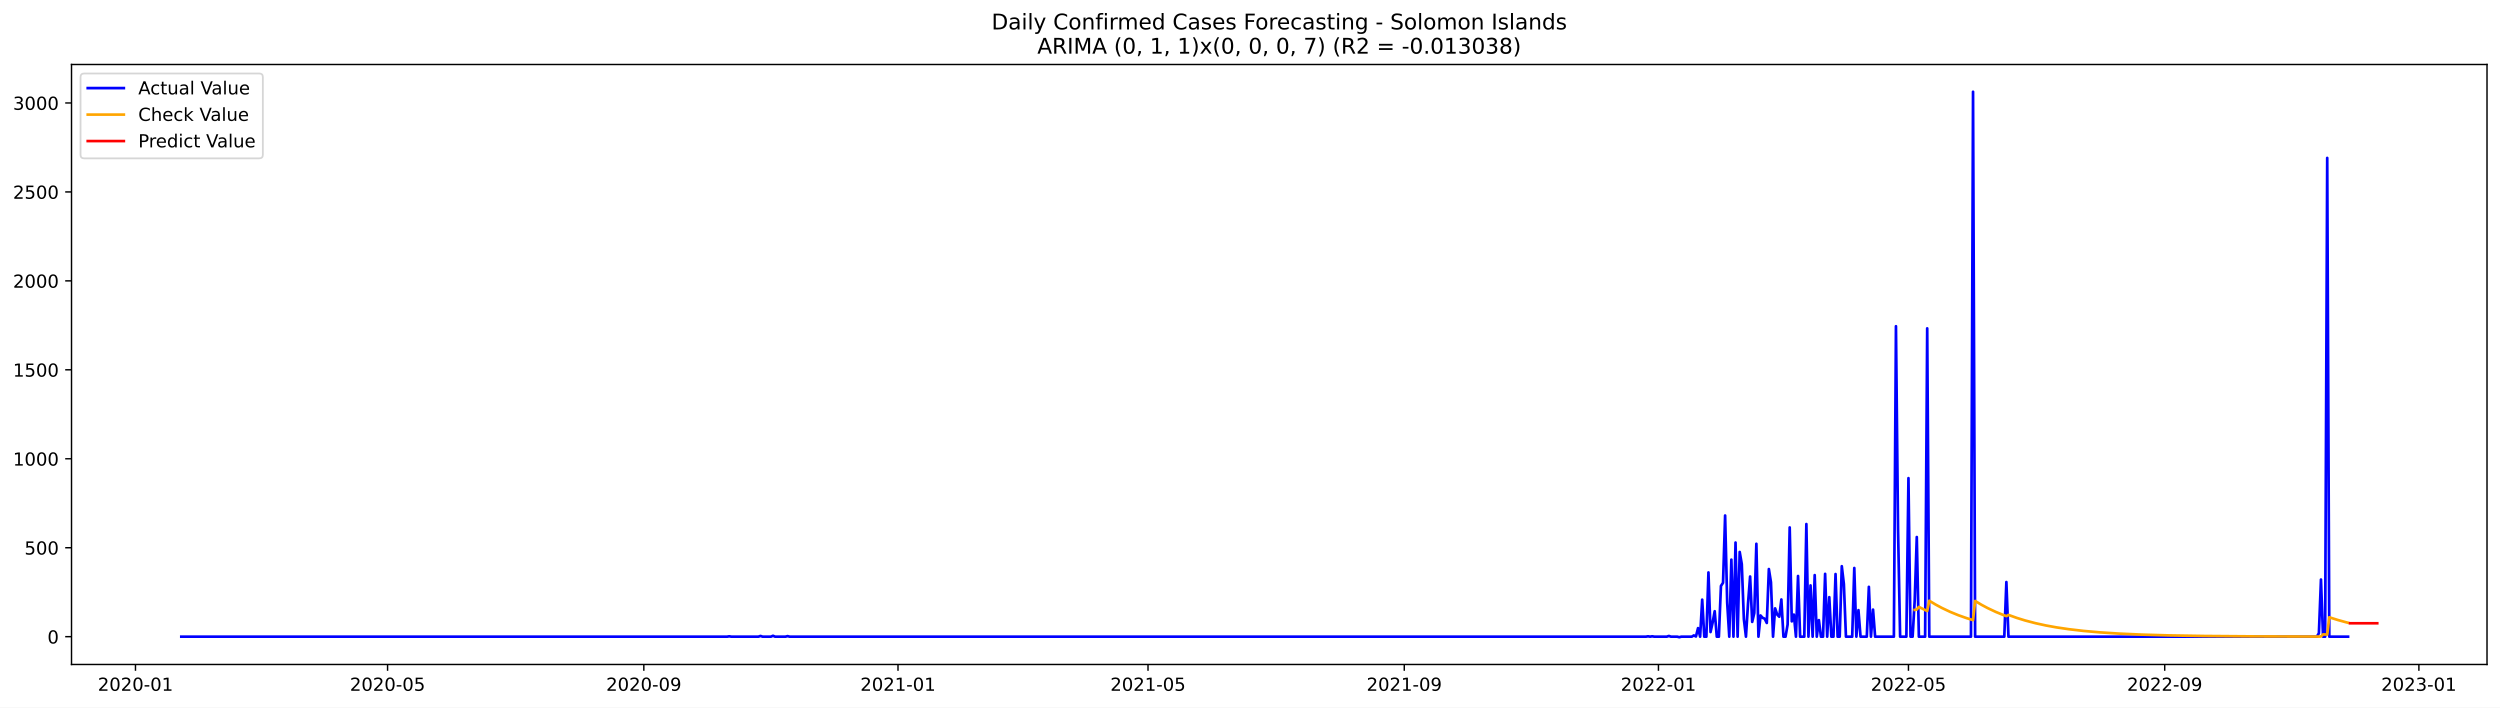
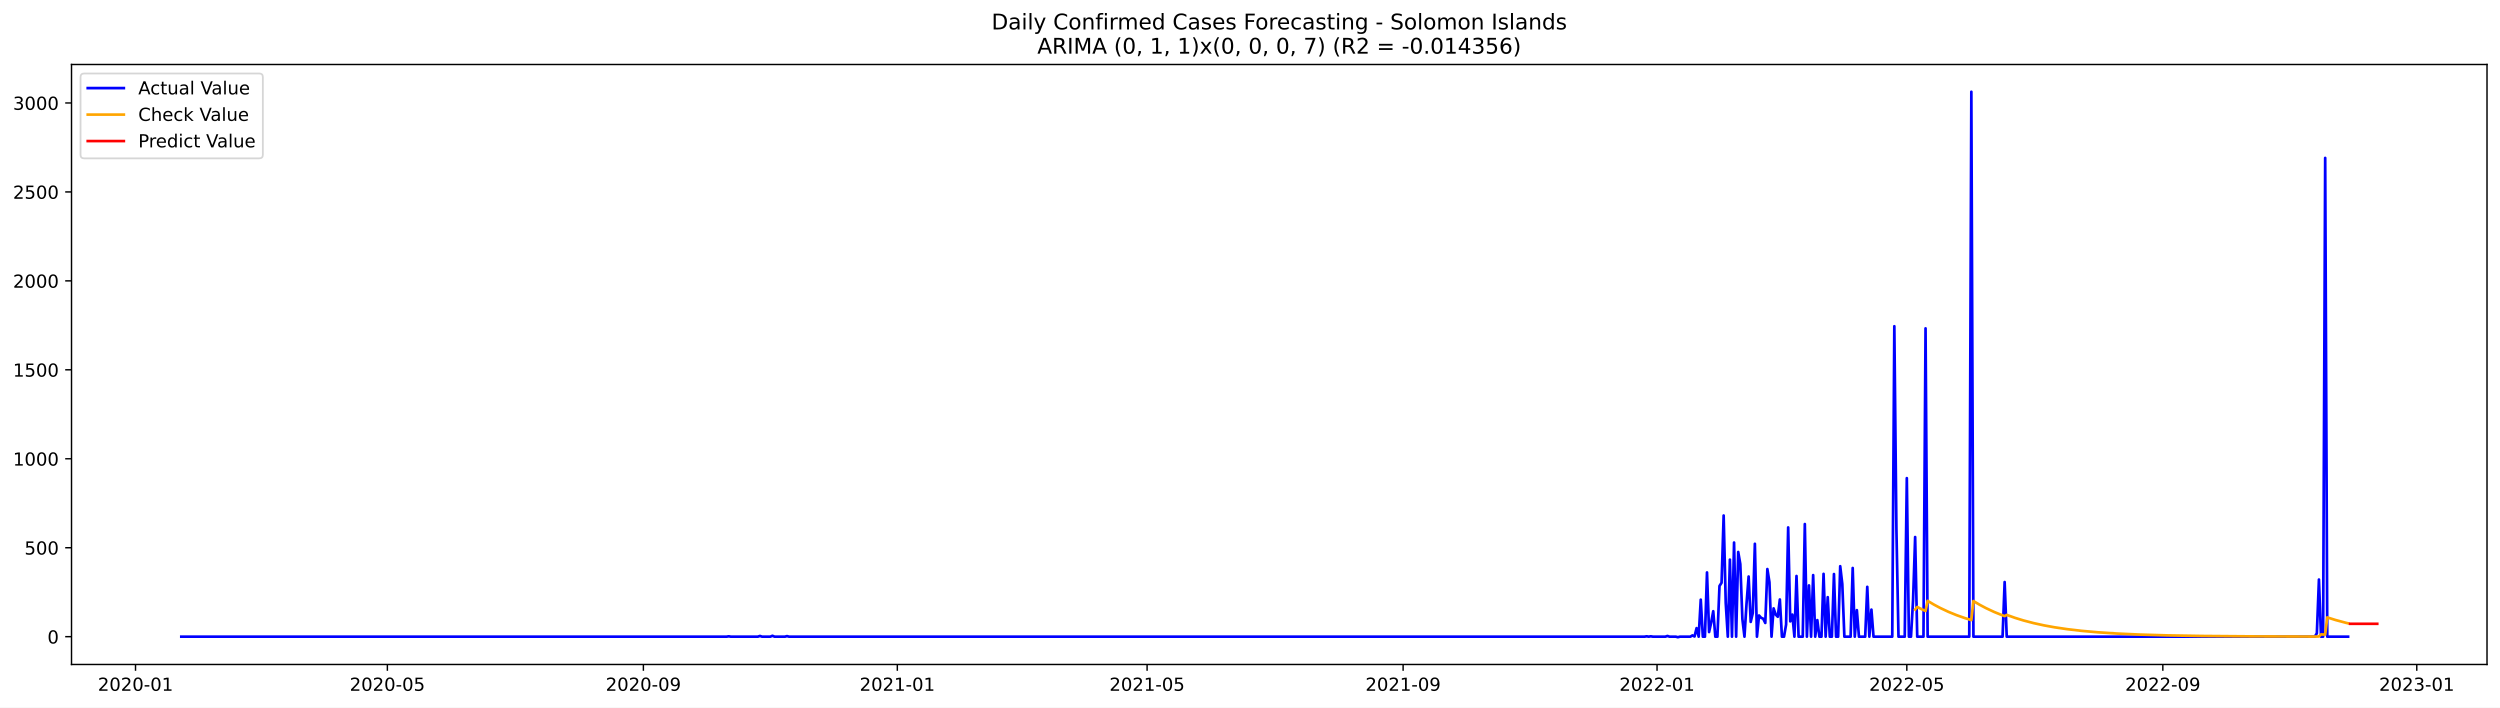
<svg xmlns="http://www.w3.org/2000/svg" xmlns:xlink="http://www.w3.org/1999/xlink" width="1386.05pt" height="392.274pt" viewBox="0 0 1386.05 392.274" version="1.1">
  <defs>
    <style type="text/css">*{stroke-linejoin: round; stroke-linecap: butt}</style>
  </defs>
  <g id="figure_1">
    <g id="patch_1">
      <path d="M 0 392.274  L 1386.05 392.274  L 1386.05 0  L 0 0  z " style="fill: #ffffff" />
    </g>
    <g id="axes_1">
      <g id="patch_2">
        <path d="M 39.65 368.396  L 1378.85 368.396  L 1378.85 35.755  L 39.65 35.755  z " style="fill: #ffffff" />
      </g>
      <g id="matplotlib.axis_1">
        <g id="xtick_1">
          <g id="line2d_1">
            <defs>
-               <path id="m9d3b580886" d="M 0 0  L 0 3.5  " style="stroke: #000000; stroke-width: 0.8" />
+               <path id="m76ea6c3b72" d="M 0 0  L 0 3.5  " style="stroke: #000000; stroke-width: 0.8" />
            </defs>
            <g>
-               <use xlink:href="#m9d3b580886" x="75.111" y="368.396" style="stroke: #000000; stroke-width: 0.8" />
+               <use xlink:href="#m76ea6c3b72" x="75.135" y="368.396" style="stroke: #000000; stroke-width: 0.8" />
            </g>
          </g>
          <g id="text_1">
-             <g transform="translate(54.21956 382.9939)scale(0.1 -0.1)">
+             <g transform="translate(54.24364 382.9939)scale(0.1 -0.1)">
              <defs>
                <path id="DejaVuSans-32" d="M 1228 531  L 3431 531  L 3431 0  L 469 0  L 469 531  Q 828 903 1448 1529  Q 2069 2156 2228 2338  Q 2531 2678 2651 2914  Q 2772 3150 2772 3378  Q 2772 3750 2511 3984  Q 2250 4219 1831 4219  Q 1534 4219 1204 4116  Q 875 4013 500 3803  L 500 4441  Q 881 4594 1212 4672  Q 1544 4750 1819 4750  Q 2544 4750 2975 4387  Q 3406 4025 3406 3419  Q 3406 3131 3298 2873  Q 3191 2616 2906 2266  Q 2828 2175 2409 1742  Q 1991 1309 1228 531  z " transform="scale(0.015625)" />
                <path id="DejaVuSans-30" d="M 2034 4250  Q 1547 4250 1301 3770  Q 1056 3291 1056 2328  Q 1056 1369 1301 889  Q 1547 409 2034 409  Q 2525 409 2770 889  Q 3016 1369 3016 2328  Q 3016 3291 2770 3770  Q 2525 4250 2034 4250  z M 2034 4750  Q 2819 4750 3233 4129  Q 3647 3509 3647 2328  Q 3647 1150 3233 529  Q 2819 -91 2034 -91  Q 1250 -91 836 529  Q 422 1150 422 2328  Q 422 3509 836 4129  Q 1250 4750 2034 4750  z " transform="scale(0.015625)" />
                <path id="DejaVuSans-2d" d="M 313 2009  L 1997 2009  L 1997 1497  L 313 1497  L 313 2009  z " transform="scale(0.015625)" />
                <path id="DejaVuSans-31" d="M 794 531  L 1825 531  L 1825 4091  L 703 3866  L 703 4441  L 1819 4666  L 2450 4666  L 2450 531  L 3481 531  L 3481 0  L 794 0  L 794 531  z " transform="scale(0.015625)" />
              </defs>
              <use xlink:href="#DejaVuSans-32" />
              <use xlink:href="#DejaVuSans-30" x="63.623" />
              <use xlink:href="#DejaVuSans-32" x="127.246" />
              <use xlink:href="#DejaVuSans-30" x="190.869" />
              <use xlink:href="#DejaVuSans-2d" x="254.492" />
              <use xlink:href="#DejaVuSans-30" x="290.576" />
              <use xlink:href="#DejaVuSans-31" x="354.199" />
            </g>
          </g>
        </g>
        <g id="xtick_2">
          <g id="line2d_2">
            <g>
-               <use xlink:href="#m9d3b580886" x="214.876" y="368.396" style="stroke: #000000; stroke-width: 0.8" />
+               <use xlink:href="#m76ea6c3b72" x="214.767" y="368.396" style="stroke: #000000; stroke-width: 0.8" />
            </g>
          </g>
          <g id="text_2">
-             <g transform="translate(193.9843 382.9939)scale(0.1 -0.1)">
+             <g transform="translate(193.8759 382.9939)scale(0.1 -0.1)">
              <defs>
                <path id="DejaVuSans-35" d="M 691 4666  L 3169 4666  L 3169 4134  L 1269 4134  L 1269 2991  Q 1406 3038 1543 3061  Q 1681 3084 1819 3084  Q 2600 3084 3056 2656  Q 3513 2228 3513 1497  Q 3513 744 3044 326  Q 2575 -91 1722 -91  Q 1428 -91 1123 -41  Q 819 9 494 109  L 494 744  Q 775 591 1075 516  Q 1375 441 1709 441  Q 2250 441 2565 725  Q 2881 1009 2881 1497  Q 2881 1984 2565 2268  Q 2250 2553 1709 2553  Q 1456 2553 1204 2497  Q 953 2441 691 2322  L 691 4666  z " transform="scale(0.015625)" />
              </defs>
              <use xlink:href="#DejaVuSans-32" />
              <use xlink:href="#DejaVuSans-30" x="63.623" />
              <use xlink:href="#DejaVuSans-32" x="127.246" />
              <use xlink:href="#DejaVuSans-30" x="190.869" />
              <use xlink:href="#DejaVuSans-2d" x="254.492" />
              <use xlink:href="#DejaVuSans-30" x="290.576" />
              <use xlink:href="#DejaVuSans-35" x="354.199" />
            </g>
          </g>
        </g>
        <g id="xtick_3">
          <g id="line2d_3">
            <g>
-               <use xlink:href="#m9d3b580886" x="356.951" y="368.396" style="stroke: #000000; stroke-width: 0.8" />
+               <use xlink:href="#m76ea6c3b72" x="356.707" y="368.396" style="stroke: #000000; stroke-width: 0.8" />
            </g>
          </g>
          <g id="text_3">
-             <g transform="translate(336.0591 382.9939)scale(0.1 -0.1)">
+             <g transform="translate(335.8161 382.9939)scale(0.1 -0.1)">
              <defs>
                <path id="DejaVuSans-39" d="M 703 97  L 703 672  Q 941 559 1184 500  Q 1428 441 1663 441  Q 2288 441 2617 861  Q 2947 1281 2994 2138  Q 2813 1869 2534 1725  Q 2256 1581 1919 1581  Q 1219 1581 811 2004  Q 403 2428 403 3163  Q 403 3881 828 4315  Q 1253 4750 1959 4750  Q 2769 4750 3195 4129  Q 3622 3509 3622 2328  Q 3622 1225 3098 567  Q 2575 -91 1691 -91  Q 1453 -91 1209 -44  Q 966 3 703 97  z M 1959 2075  Q 2384 2075 2632 2365  Q 2881 2656 2881 3163  Q 2881 3666 2632 3958  Q 2384 4250 1959 4250  Q 1534 4250 1286 3958  Q 1038 3666 1038 3163  Q 1038 2656 1286 2365  Q 1534 2075 1959 2075  z " transform="scale(0.015625)" />
              </defs>
              <use xlink:href="#DejaVuSans-32" />
              <use xlink:href="#DejaVuSans-30" x="63.623" />
              <use xlink:href="#DejaVuSans-32" x="127.246" />
              <use xlink:href="#DejaVuSans-30" x="190.869" />
              <use xlink:href="#DejaVuSans-2d" x="254.492" />
              <use xlink:href="#DejaVuSans-30" x="290.576" />
              <use xlink:href="#DejaVuSans-39" x="354.199" />
            </g>
          </g>
        </g>
        <g id="xtick_4">
          <g id="line2d_4">
            <g>
-               <use xlink:href="#m9d3b580886" x="497.87" y="368.396" style="stroke: #000000; stroke-width: 0.8" />
+               <use xlink:href="#m76ea6c3b72" x="497.494" y="368.396" style="stroke: #000000; stroke-width: 0.8" />
            </g>
          </g>
          <g id="text_4">
-             <g transform="translate(476.9789 382.9939)scale(0.1 -0.1)">
+             <g transform="translate(476.6023 382.9939)scale(0.1 -0.1)">
              <use xlink:href="#DejaVuSans-32" />
              <use xlink:href="#DejaVuSans-30" x="63.623" />
              <use xlink:href="#DejaVuSans-32" x="127.246" />
              <use xlink:href="#DejaVuSans-31" x="190.869" />
              <use xlink:href="#DejaVuSans-2d" x="254.492" />
              <use xlink:href="#DejaVuSans-30" x="290.576" />
              <use xlink:href="#DejaVuSans-31" x="354.199" />
            </g>
          </g>
        </g>
        <g id="xtick_5">
          <g id="line2d_5">
            <g>
-               <use xlink:href="#m9d3b580886" x="636.48" y="368.396" style="stroke: #000000; stroke-width: 0.8" />
+               <use xlink:href="#m76ea6c3b72" x="635.972" y="368.396" style="stroke: #000000; stroke-width: 0.8" />
            </g>
          </g>
          <g id="text_5">
-             <g transform="translate(615.5885 382.9939)scale(0.1 -0.1)">
+             <g transform="translate(615.0805 382.9939)scale(0.1 -0.1)">
              <use xlink:href="#DejaVuSans-32" />
              <use xlink:href="#DejaVuSans-30" x="63.623" />
              <use xlink:href="#DejaVuSans-32" x="127.246" />
              <use xlink:href="#DejaVuSans-31" x="190.869" />
              <use xlink:href="#DejaVuSans-2d" x="254.492" />
              <use xlink:href="#DejaVuSans-30" x="290.576" />
              <use xlink:href="#DejaVuSans-35" x="354.199" />
            </g>
          </g>
        </g>
        <g id="xtick_6">
          <g id="line2d_6">
            <g>
-               <use xlink:href="#m9d3b580886" x="778.555" y="368.396" style="stroke: #000000; stroke-width: 0.8" />
+               <use xlink:href="#m76ea6c3b72" x="777.912" y="368.396" style="stroke: #000000; stroke-width: 0.8" />
            </g>
          </g>
          <g id="text_6">
-             <g transform="translate(757.6634 382.9939)scale(0.1 -0.1)">
+             <g transform="translate(757.0207 382.9939)scale(0.1 -0.1)">
              <use xlink:href="#DejaVuSans-32" />
              <use xlink:href="#DejaVuSans-30" x="63.623" />
              <use xlink:href="#DejaVuSans-32" x="127.246" />
              <use xlink:href="#DejaVuSans-31" x="190.869" />
              <use xlink:href="#DejaVuSans-2d" x="254.492" />
              <use xlink:href="#DejaVuSans-30" x="290.576" />
              <use xlink:href="#DejaVuSans-39" x="354.199" />
            </g>
          </g>
        </g>
        <g id="xtick_7">
          <g id="line2d_7">
            <g>
-               <use xlink:href="#m9d3b580886" x="919.475" y="368.396" style="stroke: #000000; stroke-width: 0.8" />
+               <use xlink:href="#m76ea6c3b72" x="918.698" y="368.396" style="stroke: #000000; stroke-width: 0.8" />
            </g>
          </g>
          <g id="text_7">
-             <g transform="translate(898.5832 382.9939)scale(0.1 -0.1)">
+             <g transform="translate(897.8069 382.9939)scale(0.1 -0.1)">
              <use xlink:href="#DejaVuSans-32" />
              <use xlink:href="#DejaVuSans-30" x="63.623" />
              <use xlink:href="#DejaVuSans-32" x="127.246" />
              <use xlink:href="#DejaVuSans-32" x="190.869" />
              <use xlink:href="#DejaVuSans-2d" x="254.492" />
              <use xlink:href="#DejaVuSans-30" x="290.576" />
              <use xlink:href="#DejaVuSans-31" x="354.199" />
            </g>
          </g>
        </g>
        <g id="xtick_8">
          <g id="line2d_8">
            <g>
-               <use xlink:href="#m9d3b580886" x="1058.084" y="368.396" style="stroke: #000000; stroke-width: 0.8" />
+               <use xlink:href="#m76ea6c3b72" x="1057.177" y="368.396" style="stroke: #000000; stroke-width: 0.8" />
            </g>
          </g>
          <g id="text_8">
-             <g transform="translate(1037.193 382.9939)scale(0.1 -0.1)">
+             <g transform="translate(1036.285 382.9939)scale(0.1 -0.1)">
              <use xlink:href="#DejaVuSans-32" />
              <use xlink:href="#DejaVuSans-30" x="63.623" />
              <use xlink:href="#DejaVuSans-32" x="127.246" />
              <use xlink:href="#DejaVuSans-32" x="190.869" />
              <use xlink:href="#DejaVuSans-2d" x="254.492" />
              <use xlink:href="#DejaVuSans-30" x="290.576" />
              <use xlink:href="#DejaVuSans-35" x="354.199" />
            </g>
          </g>
        </g>
        <g id="xtick_9">
          <g id="line2d_9">
            <g>
-               <use xlink:href="#m9d3b580886" x="1200.159" y="368.396" style="stroke: #000000; stroke-width: 0.8" />
+               <use xlink:href="#m76ea6c3b72" x="1199.117" y="368.396" style="stroke: #000000; stroke-width: 0.8" />
            </g>
          </g>
          <g id="text_9">
-             <g transform="translate(1179.268 382.9939)scale(0.1 -0.1)">
+             <g transform="translate(1178.225 382.9939)scale(0.1 -0.1)">
              <use xlink:href="#DejaVuSans-32" />
              <use xlink:href="#DejaVuSans-30" x="63.623" />
              <use xlink:href="#DejaVuSans-32" x="127.246" />
              <use xlink:href="#DejaVuSans-32" x="190.869" />
              <use xlink:href="#DejaVuSans-2d" x="254.492" />
              <use xlink:href="#DejaVuSans-30" x="290.576" />
              <use xlink:href="#DejaVuSans-39" x="354.199" />
            </g>
          </g>
        </g>
        <g id="xtick_10">
          <g id="line2d_10">
            <g>
-               <use xlink:href="#m9d3b580886" x="1341.079" y="368.396" style="stroke: #000000; stroke-width: 0.8" />
+               <use xlink:href="#m76ea6c3b72" x="1339.903" y="368.396" style="stroke: #000000; stroke-width: 0.8" />
            </g>
          </g>
          <g id="text_10">
-             <g transform="translate(1320.187 382.9939)scale(0.1 -0.1)">
+             <g transform="translate(1319.012 382.9939)scale(0.1 -0.1)">
              <defs>
                <path id="DejaVuSans-33" d="M 2597 2516  Q 3050 2419 3304 2112  Q 3559 1806 3559 1356  Q 3559 666 3084 287  Q 2609 -91 1734 -91  Q 1441 -91 1130 -33  Q 819 25 488 141  L 488 750  Q 750 597 1062 519  Q 1375 441 1716 441  Q 2309 441 2620 675  Q 2931 909 2931 1356  Q 2931 1769 2642 2001  Q 2353 2234 1838 2234  L 1294 2234  L 1294 2753  L 1863 2753  Q 2328 2753 2575 2939  Q 2822 3125 2822 3475  Q 2822 3834 2567 4026  Q 2313 4219 1838 4219  Q 1578 4219 1281 4162  Q 984 4106 628 3988  L 628 4550  Q 988 4650 1302 4700  Q 1616 4750 1894 4750  Q 2613 4750 3031 4423  Q 3450 4097 3450 3541  Q 3450 3153 3228 2886  Q 3006 2619 2597 2516  z " transform="scale(0.015625)" />
              </defs>
              <use xlink:href="#DejaVuSans-32" />
              <use xlink:href="#DejaVuSans-30" x="63.623" />
              <use xlink:href="#DejaVuSans-32" x="127.246" />
              <use xlink:href="#DejaVuSans-33" x="190.869" />
              <use xlink:href="#DejaVuSans-2d" x="254.492" />
              <use xlink:href="#DejaVuSans-30" x="290.576" />
              <use xlink:href="#DejaVuSans-31" x="354.199" />
            </g>
          </g>
        </g>
      </g>
      <g id="matplotlib.axis_2">
        <g id="ytick_1">
          <g id="line2d_11">
            <defs>
-               <path id="m16b97c0302" d="M 0 0  L -3.5 0  " style="stroke: #000000; stroke-width: 0.8" />
+               <path id="mb8c85e62c9" d="M 0 0  L -3.5 0  " style="stroke: #000000; stroke-width: 0.8" />
            </defs>
            <g>
-               <use xlink:href="#m16b97c0302" x="39.65" y="352.98" style="stroke: #000000; stroke-width: 0.8" />
+               <use xlink:href="#mb8c85e62c9" x="39.65" y="352.98" style="stroke: #000000; stroke-width: 0.8" />
            </g>
          </g>
          <g id="text_11">
            <g transform="translate(26.2875 356.7788)scale(0.1 -0.1)">
              <use xlink:href="#DejaVuSans-30" />
            </g>
          </g>
        </g>
        <g id="ytick_2">
          <g id="line2d_12">
            <g>
-               <use xlink:href="#m16b97c0302" x="39.65" y="303.665" style="stroke: #000000; stroke-width: 0.8" />
+               <use xlink:href="#mb8c85e62c9" x="39.65" y="303.665" style="stroke: #000000; stroke-width: 0.8" />
            </g>
          </g>
          <g id="text_12">
            <g transform="translate(13.5625 307.4638)scale(0.1 -0.1)">
              <use xlink:href="#DejaVuSans-35" />
              <use xlink:href="#DejaVuSans-30" x="63.623" />
              <use xlink:href="#DejaVuSans-30" x="127.246" />
            </g>
          </g>
        </g>
        <g id="ytick_3">
          <g id="line2d_13">
            <g>
-               <use xlink:href="#m16b97c0302" x="39.65" y="254.349" style="stroke: #000000; stroke-width: 0.8" />
+               <use xlink:href="#mb8c85e62c9" x="39.65" y="254.349" style="stroke: #000000; stroke-width: 0.8" />
            </g>
          </g>
          <g id="text_13">
            <g transform="translate(7.2 258.1487)scale(0.1 -0.1)">
              <use xlink:href="#DejaVuSans-31" />
              <use xlink:href="#DejaVuSans-30" x="63.623" />
              <use xlink:href="#DejaVuSans-30" x="127.246" />
              <use xlink:href="#DejaVuSans-30" x="190.869" />
            </g>
          </g>
        </g>
        <g id="ytick_4">
          <g id="line2d_14">
            <g>
-               <use xlink:href="#m16b97c0302" x="39.65" y="205.034" style="stroke: #000000; stroke-width: 0.8" />
+               <use xlink:href="#mb8c85e62c9" x="39.65" y="205.034" style="stroke: #000000; stroke-width: 0.8" />
            </g>
          </g>
          <g id="text_14">
            <g transform="translate(7.2 208.8336)scale(0.1 -0.1)">
              <use xlink:href="#DejaVuSans-31" />
              <use xlink:href="#DejaVuSans-35" x="63.623" />
              <use xlink:href="#DejaVuSans-30" x="127.246" />
              <use xlink:href="#DejaVuSans-30" x="190.869" />
            </g>
          </g>
        </g>
        <g id="ytick_5">
          <g id="line2d_15">
            <g>
-               <use xlink:href="#m16b97c0302" x="39.65" y="155.719" style="stroke: #000000; stroke-width: 0.8" />
+               <use xlink:href="#mb8c85e62c9" x="39.65" y="155.719" style="stroke: #000000; stroke-width: 0.8" />
            </g>
          </g>
          <g id="text_15">
            <g transform="translate(7.2 159.5186)scale(0.1 -0.1)">
              <use xlink:href="#DejaVuSans-32" />
              <use xlink:href="#DejaVuSans-30" x="63.623" />
              <use xlink:href="#DejaVuSans-30" x="127.246" />
              <use xlink:href="#DejaVuSans-30" x="190.869" />
            </g>
          </g>
        </g>
        <g id="ytick_6">
          <g id="line2d_16">
            <g>
-               <use xlink:href="#m16b97c0302" x="39.65" y="106.404" style="stroke: #000000; stroke-width: 0.8" />
+               <use xlink:href="#mb8c85e62c9" x="39.65" y="106.404" style="stroke: #000000; stroke-width: 0.8" />
            </g>
          </g>
          <g id="text_16">
            <g transform="translate(7.2 110.2035)scale(0.1 -0.1)">
              <use xlink:href="#DejaVuSans-32" />
              <use xlink:href="#DejaVuSans-35" x="63.623" />
              <use xlink:href="#DejaVuSans-30" x="127.246" />
              <use xlink:href="#DejaVuSans-30" x="190.869" />
            </g>
          </g>
        </g>
        <g id="ytick_7">
          <g id="line2d_17">
            <g>
-               <use xlink:href="#m16b97c0302" x="39.65" y="57.089" style="stroke: #000000; stroke-width: 0.8" />
+               <use xlink:href="#mb8c85e62c9" x="39.65" y="57.089" style="stroke: #000000; stroke-width: 0.8" />
            </g>
          </g>
          <g id="text_17">
            <g transform="translate(7.2 60.88842)scale(0.1 -0.1)">
              <use xlink:href="#DejaVuSans-33" />
              <use xlink:href="#DejaVuSans-30" x="63.623" />
              <use xlink:href="#DejaVuSans-30" x="127.246" />
              <use xlink:href="#DejaVuSans-30" x="190.869" />
            </g>
          </g>
        </g>
      </g>
      <g id="line2d_18">
-         <path d="M 100.523 352.98  L 403.154 352.98  L 404.309 352.782  L 405.464 352.98  L 420.48 352.98  L 421.635 352.585  L 422.79 352.98  L 427.41 352.98  L 428.566 352.486  L 429.721 352.98  L 435.496 352.98  L 436.651 352.684  L 437.806 352.98  L 912.544 352.98  L 913.699 352.782  L 914.854 352.98  L 916.009 352.782  L 917.164 352.98  L 924.095 352.98  L 925.25 352.585  L 926.405 352.98  L 929.87 352.98  L 931.025 353.276  L 932.18 352.98  L 937.956 352.98  L 939.111 352.289  L 940.266 352.881  L 941.421 348.245  L 942.576 352.98  L 943.731 332.465  L 944.886 352.98  L 946.041 352.98  L 947.197 317.374  L 948.352 350.415  L 949.507 345.188  L 950.662 338.875  L 951.817 352.98  L 952.972 352.98  L 954.127 324.87  L 955.282 323.095  L 956.437 285.812  L 957.592 334.24  L 958.747 352.98  L 959.902 310.273  L 961.057 352.98  L 962.213 300.804  L 963.368 352.98  L 964.523 306.032  L 965.678 312.739  L 966.833 343.215  L 967.988 352.98  L 969.143 334.536  L 970.298 319.643  L 971.453 344.793  L 972.608 339.862  L 973.763 301.495  L 974.918 352.98  L 976.074 341.243  L 977.229 342.525  L 978.384 343.018  L 979.539 345.385  L 980.694 315.5  L 981.849 322.799  L 983.004 352.98  L 984.159 337.297  L 985.314 340.749  L 986.469 341.933  L 987.624 332.366  L 988.779 352.98  L 989.934 352.98  L 991.09 346.273  L 992.245 292.421  L 993.4 344.497  L 994.555 340.749  L 995.71 352.98  L 996.865 319.347  L 998.02 352.98  L 1000.33 352.98  L 1001.485 290.547  L 1002.64 352.98  L 1003.795 324.574  L 1004.951 352.98  L 1006.106 318.854  L 1007.261 352.98  L 1008.416 343.807  L 1009.571 352.98  L 1010.726 352.98  L 1011.881 318.163  L 1013.036 352.98  L 1014.191 331.084  L 1015.346 352.98  L 1016.501 352.98  L 1017.656 318.262  L 1018.811 352.98  L 1019.967 352.98  L 1021.122 313.922  L 1022.277 323.785  L 1023.432 352.98  L 1026.897 352.98  L 1028.052 314.908  L 1029.207 352.98  L 1030.362 338.284  L 1031.517 352.98  L 1034.983 352.98  L 1036.138 325.363  L 1037.293 352.98  L 1038.448 337.988  L 1039.603 352.98  L 1049.999 352.98  L 1051.154 180.87  L 1052.309 293.407  L 1053.464 352.98  L 1056.929 352.98  L 1058.084 265.1  L 1059.239 352.98  L 1060.394 352.98  L 1061.549 332.859  L 1062.705 297.747  L 1063.86 352.98  L 1067.325 352.98  L 1068.48 182.054  L 1069.635 352.98  L 1092.737 352.98  L 1093.892 50.876  L 1095.047 352.98  L 1111.218 352.98  L 1112.373 322.7  L 1113.528 352.98  L 1284.48 352.98  L 1285.635 351.106  L 1286.79 321.319  L 1287.945 352.98  L 1289.1 352.98  L 1290.255 87.566  L 1291.41 352.98  L 1301.806 352.98  L 1301.806 352.98  " clip-path="url(#p09995cf96f)" style="fill: none; stroke: #0000ff; stroke-width: 1.5; stroke-linecap: square" />
+         <path d="M 100.523 352.98  L 402.867 352.98  L 404.021 352.782  L 405.175 352.98  L 420.177 352.98  L 421.331 352.585  L 422.485 352.98  L 427.101 352.98  L 428.255 352.486  L 429.409 352.98  L 435.178 352.98  L 436.332 352.684  L 437.486 352.98  L 911.774 352.98  L 912.928 352.782  L 914.082 352.98  L 915.236 352.782  L 916.39 352.98  L 923.314 352.98  L 924.468 352.585  L 925.622 352.98  L 929.084 352.98  L 930.238 353.276  L 931.392 352.98  L 937.162 352.98  L 938.316 352.289  L 939.47 352.881  L 940.624 348.245  L 941.778 352.98  L 942.932 332.465  L 944.086 352.98  L 945.24 352.98  L 946.394 317.374  L 947.548 350.415  L 948.702 345.188  L 949.856 338.875  L 951.01 352.98  L 952.164 352.98  L 953.318 324.87  L 954.472 323.095  L 955.626 285.812  L 956.78 334.24  L 957.934 352.98  L 959.088 310.273  L 960.242 352.98  L 961.396 300.804  L 962.55 352.98  L 963.704 306.032  L 964.858 312.739  L 966.012 343.215  L 967.166 352.98  L 968.32 334.536  L 969.474 319.643  L 970.628 344.793  L 971.782 339.862  L 972.936 301.495  L 974.09 352.98  L 975.244 341.243  L 976.398 342.525  L 977.552 343.018  L 978.706 345.385  L 979.86 315.5  L 981.014 322.799  L 982.168 352.98  L 983.322 337.297  L 984.476 340.749  L 985.629 341.933  L 986.783 332.366  L 987.937 352.98  L 989.091 352.98  L 990.245 346.273  L 991.399 292.421  L 992.553 344.497  L 993.707 340.749  L 994.861 352.98  L 996.015 319.347  L 997.169 352.98  L 999.477 352.98  L 1000.631 290.547  L 1001.785 352.98  L 1002.939 324.574  L 1004.093 352.98  L 1005.247 318.854  L 1006.401 352.98  L 1007.555 343.807  L 1008.709 352.98  L 1009.863 352.98  L 1011.017 318.163  L 1012.171 352.98  L 1013.325 331.084  L 1014.479 352.98  L 1015.633 352.98  L 1016.787 318.262  L 1017.941 352.98  L 1019.095 352.98  L 1020.249 313.922  L 1021.403 323.785  L 1022.557 352.98  L 1026.019 352.98  L 1027.173 314.908  L 1028.327 352.98  L 1029.481 338.284  L 1030.635 352.98  L 1034.097 352.98  L 1035.251 325.363  L 1036.405 352.98  L 1037.559 337.988  L 1038.713 352.98  L 1049.099 352.98  L 1050.253 180.87  L 1051.407 293.407  L 1052.561 352.98  L 1056.023 352.98  L 1057.177 265.1  L 1058.331 352.98  L 1059.485 352.98  L 1060.639 332.859  L 1061.793 297.747  L 1062.947 352.98  L 1066.408 352.98  L 1067.562 182.054  L 1068.716 352.98  L 1091.796 352.98  L 1092.95 50.876  L 1094.104 352.98  L 1110.26 352.98  L 1111.414 322.7  L 1112.568 352.98  L 1283.358 352.98  L 1284.512 351.106  L 1285.666 321.319  L 1286.82 352.98  L 1287.974 352.98  L 1289.128 87.566  L 1290.282 352.98  L 1301.821 352.98  L 1301.821 352.98  " clip-path="url(#p359d8ecc4b)" style="fill: none; stroke: #0000ff; stroke-width: 1.5; stroke-linecap: square" />
      </g>
      <g id="line2d_19">
-         <path d="M 1061.549 338.133  L 1062.705 337.941  L 1063.86 336.484  L 1067.325 338.214  L 1068.48 338.749  L 1069.635 333.067  L 1073.1 335.156  L 1076.566 337.025  L 1081.186 339.217  L 1085.806 341.107  L 1090.426 342.738  L 1093.892 343.812  L 1095.047 333.19  L 1098.512 335.265  L 1101.977 337.123  L 1106.598 339.301  L 1111.218 341.18  L 1112.373 341.608  L 1113.528 340.922  L 1118.148 342.578  L 1122.769 344.007  L 1128.544 345.52  L 1134.32 346.778  L 1140.095 347.824  L 1147.025 348.848  L 1155.111 349.79  L 1164.352 350.606  L 1174.747 351.277  L 1187.453 351.846  L 1202.469 352.278  L 1222.106 352.605  L 1249.828 352.825  L 1285.635 352.93  L 1286.79 352.864  L 1287.945 351.72  L 1290.255 351.81  L 1291.41 342.228  L 1296.031 343.705  L 1300.651 344.979  L 1301.806 345.269  L 1301.806 345.269  " clip-path="url(#p09995cf96f)" style="fill: none; stroke: #ffa500; stroke-width: 1.5; stroke-linecap: square" />
+         <path d="M 1061.793 337.961  L 1062.947 336.513  L 1066.408 338.229  L 1067.562 338.76  L 1068.716 333.115  L 1072.178 335.186  L 1075.64 337.04  L 1080.256 339.216  L 1084.872 341.094  L 1089.488 342.716  L 1092.95 343.786  L 1094.104 333.235  L 1097.566 335.293  L 1101.028 337.136  L 1105.644 339.298  L 1110.26 341.166  L 1111.414 341.591  L 1112.568 340.911  L 1117.184 342.558  L 1121.8 343.98  L 1127.57 345.489  L 1133.34 346.744  L 1139.11 347.789  L 1146.033 348.815  L 1154.111 349.758  L 1163.343 350.577  L 1173.729 351.253  L 1186.423 351.826  L 1201.425 352.264  L 1221.043 352.596  L 1248.738 352.821  L 1284.512 352.929  L 1285.666 352.863  L 1286.82 351.727  L 1289.128 351.815  L 1290.282 342.297  L 1294.898 343.755  L 1300.667 345.301  L 1301.821 345.577  L 1301.821 345.577  " clip-path="url(#p359d8ecc4b)" style="fill: none; stroke: #ffa500; stroke-width: 1.5; stroke-linecap: square" />
      </g>
      <g id="line2d_20">
-         <path d="M 1302.961 345.548  L 1304.116 345.548  L 1305.271 345.548  L 1306.426 345.548  L 1307.582 345.548  L 1308.737 345.548  L 1309.892 345.548  L 1311.047 345.548  L 1312.202 345.548  L 1313.357 345.548  L 1314.512 345.548  L 1315.667 345.548  L 1316.822 345.548  L 1317.977 345.548  " clip-path="url(#p09995cf96f)" style="fill: none; stroke: #ff0000; stroke-width: 1.5; stroke-linecap: square" />
+         <path d="M 1302.975 345.844  L 1304.129 345.844  L 1305.283 345.844  L 1306.437 345.844  L 1307.591 345.844  L 1308.745 345.844  L 1309.899 345.844  L 1311.053 345.844  L 1312.207 345.844  L 1313.361 345.844  L 1314.515 345.844  L 1315.669 345.844  L 1316.823 345.844  L 1317.977 345.844  " clip-path="url(#p359d8ecc4b)" style="fill: none; stroke: #ff0000; stroke-width: 1.5; stroke-linecap: square" />
      </g>
      <g id="patch_3">
        <path d="M 39.65 368.396  L 39.65 35.755  " style="fill: none; stroke: #000000; stroke-width: 0.8; stroke-linejoin: miter; stroke-linecap: square" />
      </g>
      <g id="patch_4">
        <path d="M 1378.85 368.396  L 1378.85 35.755  " style="fill: none; stroke: #000000; stroke-width: 0.8; stroke-linejoin: miter; stroke-linecap: square" />
      </g>
      <g id="patch_5">
        <path d="M 39.65 368.396  L 1378.85 368.396  " style="fill: none; stroke: #000000; stroke-width: 0.8; stroke-linejoin: miter; stroke-linecap: square" />
      </g>
      <g id="patch_6">
        <path d="M 39.65 35.755  L 1378.85 35.755  " style="fill: none; stroke: #000000; stroke-width: 0.8; stroke-linejoin: miter; stroke-linecap: square" />
      </g>
      <g id="text_18">
        <g transform="translate(549.7297 16.31812)scale(0.12 -0.12)">
          <defs>
            <path id="DejaVuSans-44" d="M 1259 4147  L 1259 519  L 2022 519  Q 2988 519 3436 956  Q 3884 1394 3884 2338  Q 3884 3275 3436 3711  Q 2988 4147 2022 4147  L 1259 4147  z M 628 4666  L 1925 4666  Q 3281 4666 3915 4102  Q 4550 3538 4550 2338  Q 4550 1131 3912 565  Q 3275 0 1925 0  L 628 0  L 628 4666  z " transform="scale(0.015625)" />
            <path id="DejaVuSans-61" d="M 2194 1759  Q 1497 1759 1228 1600  Q 959 1441 959 1056  Q 959 750 1161 570  Q 1363 391 1709 391  Q 2188 391 2477 730  Q 2766 1069 2766 1631  L 2766 1759  L 2194 1759  z M 3341 1997  L 3341 0  L 2766 0  L 2766 531  Q 2569 213 2275 61  Q 1981 -91 1556 -91  Q 1019 -91 701 211  Q 384 513 384 1019  Q 384 1609 779 1909  Q 1175 2209 1959 2209  L 2766 2209  L 2766 2266  Q 2766 2663 2505 2880  Q 2244 3097 1772 3097  Q 1472 3097 1187 3025  Q 903 2953 641 2809  L 641 3341  Q 956 3463 1253 3523  Q 1550 3584 1831 3584  Q 2591 3584 2966 3190  Q 3341 2797 3341 1997  z " transform="scale(0.015625)" />
            <path id="DejaVuSans-69" d="M 603 3500  L 1178 3500  L 1178 0  L 603 0  L 603 3500  z M 603 4863  L 1178 4863  L 1178 4134  L 603 4134  L 603 4863  z " transform="scale(0.015625)" />
            <path id="DejaVuSans-6c" d="M 603 4863  L 1178 4863  L 1178 0  L 603 0  L 603 4863  z " transform="scale(0.015625)" />
            <path id="DejaVuSans-79" d="M 2059 -325  Q 1816 -950 1584 -1140  Q 1353 -1331 966 -1331  L 506 -1331  L 506 -850  L 844 -850  Q 1081 -850 1212 -737  Q 1344 -625 1503 -206  L 1606 56  L 191 3500  L 800 3500  L 1894 763  L 2988 3500  L 3597 3500  L 2059 -325  z " transform="scale(0.015625)" />
            <path id="DejaVuSans-20" transform="scale(0.015625)" />
            <path id="DejaVuSans-43" d="M 4122 4306  L 4122 3641  Q 3803 3938 3442 4084  Q 3081 4231 2675 4231  Q 1875 4231 1450 3742  Q 1025 3253 1025 2328  Q 1025 1406 1450 917  Q 1875 428 2675 428  Q 3081 428 3442 575  Q 3803 722 4122 1019  L 4122 359  Q 3791 134 3420 21  Q 3050 -91 2638 -91  Q 1578 -91 968 557  Q 359 1206 359 2328  Q 359 3453 968 4101  Q 1578 4750 2638 4750  Q 3056 4750 3426 4639  Q 3797 4528 4122 4306  z " transform="scale(0.015625)" />
            <path id="DejaVuSans-6f" d="M 1959 3097  Q 1497 3097 1228 2736  Q 959 2375 959 1747  Q 959 1119 1226 758  Q 1494 397 1959 397  Q 2419 397 2687 759  Q 2956 1122 2956 1747  Q 2956 2369 2687 2733  Q 2419 3097 1959 3097  z M 1959 3584  Q 2709 3584 3137 3096  Q 3566 2609 3566 1747  Q 3566 888 3137 398  Q 2709 -91 1959 -91  Q 1206 -91 779 398  Q 353 888 353 1747  Q 353 2609 779 3096  Q 1206 3584 1959 3584  z " transform="scale(0.015625)" />
            <path id="DejaVuSans-6e" d="M 3513 2113  L 3513 0  L 2938 0  L 2938 2094  Q 2938 2591 2744 2837  Q 2550 3084 2163 3084  Q 1697 3084 1428 2787  Q 1159 2491 1159 1978  L 1159 0  L 581 0  L 581 3500  L 1159 3500  L 1159 2956  Q 1366 3272 1645 3428  Q 1925 3584 2291 3584  Q 2894 3584 3203 3211  Q 3513 2838 3513 2113  z " transform="scale(0.015625)" />
            <path id="DejaVuSans-66" d="M 2375 4863  L 2375 4384  L 1825 4384  Q 1516 4384 1395 4259  Q 1275 4134 1275 3809  L 1275 3500  L 2222 3500  L 2222 3053  L 1275 3053  L 1275 0  L 697 0  L 697 3053  L 147 3053  L 147 3500  L 697 3500  L 697 3744  Q 697 4328 969 4595  Q 1241 4863 1831 4863  L 2375 4863  z " transform="scale(0.015625)" />
            <path id="DejaVuSans-72" d="M 2631 2963  Q 2534 3019 2420 3045  Q 2306 3072 2169 3072  Q 1681 3072 1420 2755  Q 1159 2438 1159 1844  L 1159 0  L 581 0  L 581 3500  L 1159 3500  L 1159 2956  Q 1341 3275 1631 3429  Q 1922 3584 2338 3584  Q 2397 3584 2469 3576  Q 2541 3569 2628 3553  L 2631 2963  z " transform="scale(0.015625)" />
            <path id="DejaVuSans-6d" d="M 3328 2828  Q 3544 3216 3844 3400  Q 4144 3584 4550 3584  Q 5097 3584 5394 3201  Q 5691 2819 5691 2113  L 5691 0  L 5113 0  L 5113 2094  Q 5113 2597 4934 2840  Q 4756 3084 4391 3084  Q 3944 3084 3684 2787  Q 3425 2491 3425 1978  L 3425 0  L 2847 0  L 2847 2094  Q 2847 2600 2669 2842  Q 2491 3084 2119 3084  Q 1678 3084 1418 2786  Q 1159 2488 1159 1978  L 1159 0  L 581 0  L 581 3500  L 1159 3500  L 1159 2956  Q 1356 3278 1631 3431  Q 1906 3584 2284 3584  Q 2666 3584 2933 3390  Q 3200 3197 3328 2828  z " transform="scale(0.015625)" />
            <path id="DejaVuSans-65" d="M 3597 1894  L 3597 1613  L 953 1613  Q 991 1019 1311 708  Q 1631 397 2203 397  Q 2534 397 2845 478  Q 3156 559 3463 722  L 3463 178  Q 3153 47 2828 -22  Q 2503 -91 2169 -91  Q 1331 -91 842 396  Q 353 884 353 1716  Q 353 2575 817 3079  Q 1281 3584 2069 3584  Q 2775 3584 3186 3129  Q 3597 2675 3597 1894  z M 3022 2063  Q 3016 2534 2758 2815  Q 2500 3097 2075 3097  Q 1594 3097 1305 2825  Q 1016 2553 972 2059  L 3022 2063  z " transform="scale(0.015625)" />
            <path id="DejaVuSans-64" d="M 2906 2969  L 2906 4863  L 3481 4863  L 3481 0  L 2906 0  L 2906 525  Q 2725 213 2448 61  Q 2172 -91 1784 -91  Q 1150 -91 751 415  Q 353 922 353 1747  Q 353 2572 751 3078  Q 1150 3584 1784 3584  Q 2172 3584 2448 3432  Q 2725 3281 2906 2969  z M 947 1747  Q 947 1113 1208 752  Q 1469 391 1925 391  Q 2381 391 2643 752  Q 2906 1113 2906 1747  Q 2906 2381 2643 2742  Q 2381 3103 1925 3103  Q 1469 3103 1208 2742  Q 947 2381 947 1747  z " transform="scale(0.015625)" />
            <path id="DejaVuSans-73" d="M 2834 3397  L 2834 2853  Q 2591 2978 2328 3040  Q 2066 3103 1784 3103  Q 1356 3103 1142 2972  Q 928 2841 928 2578  Q 928 2378 1081 2264  Q 1234 2150 1697 2047  L 1894 2003  Q 2506 1872 2764 1633  Q 3022 1394 3022 966  Q 3022 478 2636 193  Q 2250 -91 1575 -91  Q 1294 -91 989 -36  Q 684 19 347 128  L 347 722  Q 666 556 975 473  Q 1284 391 1588 391  Q 1994 391 2212 530  Q 2431 669 2431 922  Q 2431 1156 2273 1281  Q 2116 1406 1581 1522  L 1381 1569  Q 847 1681 609 1914  Q 372 2147 372 2553  Q 372 3047 722 3315  Q 1072 3584 1716 3584  Q 2034 3584 2315 3537  Q 2597 3491 2834 3397  z " transform="scale(0.015625)" />
            <path id="DejaVuSans-46" d="M 628 4666  L 3309 4666  L 3309 4134  L 1259 4134  L 1259 2759  L 3109 2759  L 3109 2228  L 1259 2228  L 1259 0  L 628 0  L 628 4666  z " transform="scale(0.015625)" />
            <path id="DejaVuSans-63" d="M 3122 3366  L 3122 2828  Q 2878 2963 2633 3030  Q 2388 3097 2138 3097  Q 1578 3097 1268 2742  Q 959 2388 959 1747  Q 959 1106 1268 751  Q 1578 397 2138 397  Q 2388 397 2633 464  Q 2878 531 3122 666  L 3122 134  Q 2881 22 2623 -34  Q 2366 -91 2075 -91  Q 1284 -91 818 406  Q 353 903 353 1747  Q 353 2603 823 3093  Q 1294 3584 2113 3584  Q 2378 3584 2631 3529  Q 2884 3475 3122 3366  z " transform="scale(0.015625)" />
            <path id="DejaVuSans-74" d="M 1172 4494  L 1172 3500  L 2356 3500  L 2356 3053  L 1172 3053  L 1172 1153  Q 1172 725 1289 603  Q 1406 481 1766 481  L 2356 481  L 2356 0  L 1766 0  Q 1100 0 847 248  Q 594 497 594 1153  L 594 3053  L 172 3053  L 172 3500  L 594 3500  L 594 4494  L 1172 4494  z " transform="scale(0.015625)" />
            <path id="DejaVuSans-67" d="M 2906 1791  Q 2906 2416 2648 2759  Q 2391 3103 1925 3103  Q 1463 3103 1205 2759  Q 947 2416 947 1791  Q 947 1169 1205 825  Q 1463 481 1925 481  Q 2391 481 2648 825  Q 2906 1169 2906 1791  z M 3481 434  Q 3481 -459 3084 -895  Q 2688 -1331 1869 -1331  Q 1566 -1331 1297 -1286  Q 1028 -1241 775 -1147  L 775 -588  Q 1028 -725 1275 -790  Q 1522 -856 1778 -856  Q 2344 -856 2625 -561  Q 2906 -266 2906 331  L 2906 616  Q 2728 306 2450 153  Q 2172 0 1784 0  Q 1141 0 747 490  Q 353 981 353 1791  Q 353 2603 747 3093  Q 1141 3584 1784 3584  Q 2172 3584 2450 3431  Q 2728 3278 2906 2969  L 2906 3500  L 3481 3500  L 3481 434  z " transform="scale(0.015625)" />
            <path id="DejaVuSans-53" d="M 3425 4513  L 3425 3897  Q 3066 4069 2747 4153  Q 2428 4238 2131 4238  Q 1616 4238 1336 4038  Q 1056 3838 1056 3469  Q 1056 3159 1242 3001  Q 1428 2844 1947 2747  L 2328 2669  Q 3034 2534 3370 2195  Q 3706 1856 3706 1288  Q 3706 609 3251 259  Q 2797 -91 1919 -91  Q 1588 -91 1214 -16  Q 841 59 441 206  L 441 856  Q 825 641 1194 531  Q 1563 422 1919 422  Q 2459 422 2753 634  Q 3047 847 3047 1241  Q 3047 1584 2836 1778  Q 2625 1972 2144 2069  L 1759 2144  Q 1053 2284 737 2584  Q 422 2884 422 3419  Q 422 4038 858 4394  Q 1294 4750 2059 4750  Q 2388 4750 2728 4690  Q 3069 4631 3425 4513  z " transform="scale(0.015625)" />
            <path id="DejaVuSans-49" d="M 628 4666  L 1259 4666  L 1259 0  L 628 0  L 628 4666  z " transform="scale(0.015625)" />
          </defs>
          <use xlink:href="#DejaVuSans-44" />
          <use xlink:href="#DejaVuSans-61" x="77.002" />
          <use xlink:href="#DejaVuSans-69" x="138.281" />
          <use xlink:href="#DejaVuSans-6c" x="166.064" />
          <use xlink:href="#DejaVuSans-79" x="193.848" />
          <use xlink:href="#DejaVuSans-20" x="253.027" />
          <use xlink:href="#DejaVuSans-43" x="284.814" />
          <use xlink:href="#DejaVuSans-6f" x="354.639" />
          <use xlink:href="#DejaVuSans-6e" x="415.82" />
          <use xlink:href="#DejaVuSans-66" x="479.199" />
          <use xlink:href="#DejaVuSans-69" x="514.404" />
          <use xlink:href="#DejaVuSans-72" x="542.188" />
          <use xlink:href="#DejaVuSans-6d" x="581.551" />
          <use xlink:href="#DejaVuSans-65" x="678.963" />
          <use xlink:href="#DejaVuSans-64" x="740.486" />
          <use xlink:href="#DejaVuSans-20" x="803.963" />
          <use xlink:href="#DejaVuSans-43" x="835.75" />
          <use xlink:href="#DejaVuSans-61" x="905.574" />
          <use xlink:href="#DejaVuSans-73" x="966.854" />
          <use xlink:href="#DejaVuSans-65" x="1018.953" />
          <use xlink:href="#DejaVuSans-73" x="1080.477" />
          <use xlink:href="#DejaVuSans-20" x="1132.576" />
          <use xlink:href="#DejaVuSans-46" x="1164.363" />
          <use xlink:href="#DejaVuSans-6f" x="1218.258" />
          <use xlink:href="#DejaVuSans-72" x="1279.439" />
          <use xlink:href="#DejaVuSans-65" x="1318.303" />
          <use xlink:href="#DejaVuSans-63" x="1379.826" />
          <use xlink:href="#DejaVuSans-61" x="1434.807" />
          <use xlink:href="#DejaVuSans-73" x="1496.086" />
          <use xlink:href="#DejaVuSans-74" x="1548.186" />
          <use xlink:href="#DejaVuSans-69" x="1587.395" />
          <use xlink:href="#DejaVuSans-6e" x="1615.178" />
          <use xlink:href="#DejaVuSans-67" x="1678.557" />
          <use xlink:href="#DejaVuSans-20" x="1742.033" />
          <use xlink:href="#DejaVuSans-2d" x="1773.82" />
          <use xlink:href="#DejaVuSans-20" x="1809.904" />
          <use xlink:href="#DejaVuSans-53" x="1841.691" />
          <use xlink:href="#DejaVuSans-6f" x="1905.168" />
          <use xlink:href="#DejaVuSans-6c" x="1966.35" />
          <use xlink:href="#DejaVuSans-6f" x="1994.133" />
          <use xlink:href="#DejaVuSans-6d" x="2055.314" />
          <use xlink:href="#DejaVuSans-6f" x="2152.727" />
          <use xlink:href="#DejaVuSans-6e" x="2213.908" />
          <use xlink:href="#DejaVuSans-20" x="2277.287" />
          <use xlink:href="#DejaVuSans-49" x="2309.074" />
          <use xlink:href="#DejaVuSans-73" x="2338.566" />
          <use xlink:href="#DejaVuSans-6c" x="2390.666" />
          <use xlink:href="#DejaVuSans-61" x="2418.449" />
          <use xlink:href="#DejaVuSans-6e" x="2479.729" />
          <use xlink:href="#DejaVuSans-64" x="2543.107" />
          <use xlink:href="#DejaVuSans-73" x="2606.584" />
        </g>
        <g transform="translate(575.1013 29.7555)scale(0.12 -0.12)">
          <defs>
            <path id="DejaVuSans-41" d="M 2188 4044  L 1331 1722  L 3047 1722  L 2188 4044  z M 1831 4666  L 2547 4666  L 4325 0  L 3669 0  L 3244 1197  L 1141 1197  L 716 0  L 50 0  L 1831 4666  z " transform="scale(0.015625)" />
            <path id="DejaVuSans-52" d="M 2841 2188  Q 3044 2119 3236 1894  Q 3428 1669 3622 1275  L 4263 0  L 3584 0  L 2988 1197  Q 2756 1666 2539 1819  Q 2322 1972 1947 1972  L 1259 1972  L 1259 0  L 628 0  L 628 4666  L 2053 4666  Q 2853 4666 3247 4331  Q 3641 3997 3641 3322  Q 3641 2881 3436 2590  Q 3231 2300 2841 2188  z M 1259 4147  L 1259 2491  L 2053 2491  Q 2509 2491 2742 2702  Q 2975 2913 2975 3322  Q 2975 3731 2742 3939  Q 2509 4147 2053 4147  L 1259 4147  z " transform="scale(0.015625)" />
            <path id="DejaVuSans-4d" d="M 628 4666  L 1569 4666  L 2759 1491  L 3956 4666  L 4897 4666  L 4897 0  L 4281 0  L 4281 4097  L 3078 897  L 2444 897  L 1241 4097  L 1241 0  L 628 0  L 628 4666  z " transform="scale(0.015625)" />
            <path id="DejaVuSans-28" d="M 1984 4856  Q 1566 4138 1362 3434  Q 1159 2731 1159 2009  Q 1159 1288 1364 580  Q 1569 -128 1984 -844  L 1484 -844  Q 1016 -109 783 600  Q 550 1309 550 2009  Q 550 2706 781 3412  Q 1013 4119 1484 4856  L 1984 4856  z " transform="scale(0.015625)" />
            <path id="DejaVuSans-2c" d="M 750 794  L 1409 794  L 1409 256  L 897 -744  L 494 -744  L 750 256  L 750 794  z " transform="scale(0.015625)" />
            <path id="DejaVuSans-29" d="M 513 4856  L 1013 4856  Q 1481 4119 1714 3412  Q 1947 2706 1947 2009  Q 1947 1309 1714 600  Q 1481 -109 1013 -844  L 513 -844  Q 928 -128 1133 580  Q 1338 1288 1338 2009  Q 1338 2731 1133 3434  Q 928 4138 513 4856  z " transform="scale(0.015625)" />
            <path id="DejaVuSans-78" d="M 3513 3500  L 2247 1797  L 3578 0  L 2900 0  L 1881 1375  L 863 0  L 184 0  L 1544 1831  L 300 3500  L 978 3500  L 1906 2253  L 2834 3500  L 3513 3500  z " transform="scale(0.015625)" />
            <path id="DejaVuSans-37" d="M 525 4666  L 3525 4666  L 3525 4397  L 1831 0  L 1172 0  L 2766 4134  L 525 4134  L 525 4666  z " transform="scale(0.015625)" />
            <path id="DejaVuSans-3d" d="M 678 2906  L 4684 2906  L 4684 2381  L 678 2381  L 678 2906  z M 678 1631  L 4684 1631  L 4684 1100  L 678 1100  L 678 1631  z " transform="scale(0.015625)" />
            <path id="DejaVuSans-2e" d="M 684 794  L 1344 794  L 1344 0  L 684 0  L 684 794  z " transform="scale(0.015625)" />
-             <path id="DejaVuSans-38" d="M 2034 2216  Q 1584 2216 1326 1975  Q 1069 1734 1069 1313  Q 1069 891 1326 650  Q 1584 409 2034 409  Q 2484 409 2743 651  Q 3003 894 3003 1313  Q 3003 1734 2745 1975  Q 2488 2216 2034 2216  z M 1403 2484  Q 997 2584 770 2862  Q 544 3141 544 3541  Q 544 4100 942 4425  Q 1341 4750 2034 4750  Q 2731 4750 3128 4425  Q 3525 4100 3525 3541  Q 3525 3141 3298 2862  Q 3072 2584 2669 2484  Q 3125 2378 3379 2068  Q 3634 1759 3634 1313  Q 3634 634 3220 271  Q 2806 -91 2034 -91  Q 1263 -91 848 271  Q 434 634 434 1313  Q 434 1759 690 2068  Q 947 2378 1403 2484  z M 1172 3481  Q 1172 3119 1398 2916  Q 1625 2713 2034 2713  Q 2441 2713 2670 2916  Q 2900 3119 2900 3481  Q 2900 3844 2670 4047  Q 2441 4250 2034 4250  Q 1625 4250 1398 4047  Q 1172 3844 1172 3481  z " transform="scale(0.015625)" />
+             <path id="DejaVuSans-34" d="M 2419 4116  L 825 1625  L 2419 1625  L 2419 4116  z M 2253 4666  L 3047 4666  L 3047 1625  L 3713 1625  L 3713 1100  L 3047 1100  L 3047 0  L 2419 0  L 2419 1100  L 313 1100  L 313 1709  L 2253 4666  z " transform="scale(0.015625)" />
+             <path id="DejaVuSans-36" d="M 2113 2584  Q 1688 2584 1439 2293  Q 1191 2003 1191 1497  Q 1191 994 1439 701  Q 1688 409 2113 409  Q 2538 409 2786 701  Q 3034 994 3034 1497  Q 3034 2003 2786 2293  Q 2538 2584 2113 2584  z M 3366 4563  L 3366 3988  Q 3128 4100 2886 4159  Q 2644 4219 2406 4219  Q 1781 4219 1451 3797  Q 1122 3375 1075 2522  Q 1259 2794 1537 2939  Q 1816 3084 2150 3084  Q 2853 3084 3261 2657  Q 3669 2231 3669 1497  Q 3669 778 3244 343  Q 2819 -91 2113 -91  Q 1303 -91 875 529  Q 447 1150 447 2328  Q 447 3434 972 4092  Q 1497 4750 2381 4750  Q 2619 4750 2861 4703  Q 3103 4656 3366 4563  z " transform="scale(0.015625)" />
          </defs>
          <use xlink:href="#DejaVuSans-41" />
          <use xlink:href="#DejaVuSans-52" x="68.408" />
          <use xlink:href="#DejaVuSans-49" x="137.891" />
          <use xlink:href="#DejaVuSans-4d" x="167.383" />
          <use xlink:href="#DejaVuSans-41" x="253.662" />
          <use xlink:href="#DejaVuSans-20" x="322.07" />
          <use xlink:href="#DejaVuSans-28" x="353.857" />
          <use xlink:href="#DejaVuSans-30" x="392.871" />
          <use xlink:href="#DejaVuSans-2c" x="456.494" />
          <use xlink:href="#DejaVuSans-20" x="488.281" />
          <use xlink:href="#DejaVuSans-31" x="520.068" />
          <use xlink:href="#DejaVuSans-2c" x="583.691" />
          <use xlink:href="#DejaVuSans-20" x="615.479" />
          <use xlink:href="#DejaVuSans-31" x="647.266" />
          <use xlink:href="#DejaVuSans-29" x="710.889" />
          <use xlink:href="#DejaVuSans-78" x="749.902" />
          <use xlink:href="#DejaVuSans-28" x="809.082" />
          <use xlink:href="#DejaVuSans-30" x="848.096" />
          <use xlink:href="#DejaVuSans-2c" x="911.719" />
          <use xlink:href="#DejaVuSans-20" x="943.506" />
          <use xlink:href="#DejaVuSans-30" x="975.293" />
          <use xlink:href="#DejaVuSans-2c" x="1038.916" />
          <use xlink:href="#DejaVuSans-20" x="1070.703" />
          <use xlink:href="#DejaVuSans-30" x="1102.49" />
          <use xlink:href="#DejaVuSans-2c" x="1166.113" />
          <use xlink:href="#DejaVuSans-20" x="1197.9" />
          <use xlink:href="#DejaVuSans-37" x="1229.688" />
          <use xlink:href="#DejaVuSans-29" x="1293.311" />
          <use xlink:href="#DejaVuSans-20" x="1332.324" />
          <use xlink:href="#DejaVuSans-28" x="1364.111" />
          <use xlink:href="#DejaVuSans-52" x="1403.125" />
          <use xlink:href="#DejaVuSans-32" x="1472.607" />
          <use xlink:href="#DejaVuSans-20" x="1536.23" />
          <use xlink:href="#DejaVuSans-3d" x="1568.018" />
          <use xlink:href="#DejaVuSans-20" x="1651.807" />
          <use xlink:href="#DejaVuSans-2d" x="1683.594" />
          <use xlink:href="#DejaVuSans-30" x="1719.678" />
          <use xlink:href="#DejaVuSans-2e" x="1783.301" />
          <use xlink:href="#DejaVuSans-30" x="1815.088" />
          <use xlink:href="#DejaVuSans-31" x="1878.711" />
-           <use xlink:href="#DejaVuSans-33" x="1942.334" />
-           <use xlink:href="#DejaVuSans-30" x="2005.957" />
-           <use xlink:href="#DejaVuSans-33" x="2069.58" />
-           <use xlink:href="#DejaVuSans-38" x="2133.203" />
+           <use xlink:href="#DejaVuSans-34" x="1942.334" />
+           <use xlink:href="#DejaVuSans-33" x="2005.957" />
+           <use xlink:href="#DejaVuSans-35" x="2069.58" />
+           <use xlink:href="#DejaVuSans-36" x="2133.203" />
          <use xlink:href="#DejaVuSans-29" x="2196.826" />
        </g>
      </g>
      <g id="legend_1">
        <g id="patch_7">
          <path d="M 46.65 87.79  L 143.73 87.79  Q 145.73 87.79 145.73 85.79  L 145.73 42.755  Q 145.73 40.755 143.73 40.755  L 46.65 40.755  Q 44.65 40.755 44.65 42.755  L 44.65 85.79  Q 44.65 87.79 46.65 87.79  z " style="fill: #ffffff; opacity: 0.8; stroke: #cccccc; stroke-linejoin: miter" />
        </g>
        <g id="line2d_21">
          <path d="M 48.65 48.854  L 58.65 48.854  L 68.65 48.854  " style="fill: none; stroke: #0000ff; stroke-width: 1.5; stroke-linecap: square" />
        </g>
        <g id="text_19">
          <g transform="translate(76.65 52.35394)scale(0.1 -0.1)">
            <defs>
              <path id="DejaVuSans-75" d="M 544 1381  L 544 3500  L 1119 3500  L 1119 1403  Q 1119 906 1312 657  Q 1506 409 1894 409  Q 2359 409 2629 706  Q 2900 1003 2900 1516  L 2900 3500  L 3475 3500  L 3475 0  L 2900 0  L 2900 538  Q 2691 219 2414 64  Q 2138 -91 1772 -91  Q 1169 -91 856 284  Q 544 659 544 1381  z M 1991 3584  L 1991 3584  z " transform="scale(0.015625)" />
              <path id="DejaVuSans-56" d="M 1831 0  L 50 4666  L 709 4666  L 2188 738  L 3669 4666  L 4325 4666  L 2547 0  L 1831 0  z " transform="scale(0.015625)" />
            </defs>
            <use xlink:href="#DejaVuSans-41" />
            <use xlink:href="#DejaVuSans-63" x="66.658" />
            <use xlink:href="#DejaVuSans-74" x="121.639" />
            <use xlink:href="#DejaVuSans-75" x="160.848" />
            <use xlink:href="#DejaVuSans-61" x="224.227" />
            <use xlink:href="#DejaVuSans-6c" x="285.506" />
            <use xlink:href="#DejaVuSans-20" x="313.289" />
            <use xlink:href="#DejaVuSans-56" x="345.076" />
            <use xlink:href="#DejaVuSans-61" x="405.734" />
            <use xlink:href="#DejaVuSans-6c" x="467.014" />
            <use xlink:href="#DejaVuSans-75" x="494.797" />
            <use xlink:href="#DejaVuSans-65" x="558.176" />
          </g>
        </g>
        <g id="line2d_22">
          <path d="M 48.65 63.532  L 58.65 63.532  L 68.65 63.532  " style="fill: none; stroke: #ffa500; stroke-width: 1.5; stroke-linecap: square" />
        </g>
        <g id="text_20">
          <g transform="translate(76.65 67.03206)scale(0.1 -0.1)">
            <defs>
              <path id="DejaVuSans-68" d="M 3513 2113  L 3513 0  L 2938 0  L 2938 2094  Q 2938 2591 2744 2837  Q 2550 3084 2163 3084  Q 1697 3084 1428 2787  Q 1159 2491 1159 1978  L 1159 0  L 581 0  L 581 4863  L 1159 4863  L 1159 2956  Q 1366 3272 1645 3428  Q 1925 3584 2291 3584  Q 2894 3584 3203 3211  Q 3513 2838 3513 2113  z " transform="scale(0.015625)" />
              <path id="DejaVuSans-6b" d="M 581 4863  L 1159 4863  L 1159 1991  L 2875 3500  L 3609 3500  L 1753 1863  L 3688 0  L 2938 0  L 1159 1709  L 1159 0  L 581 0  L 581 4863  z " transform="scale(0.015625)" />
            </defs>
            <use xlink:href="#DejaVuSans-43" />
            <use xlink:href="#DejaVuSans-68" x="69.824" />
            <use xlink:href="#DejaVuSans-65" x="133.203" />
            <use xlink:href="#DejaVuSans-63" x="194.727" />
            <use xlink:href="#DejaVuSans-6b" x="249.707" />
            <use xlink:href="#DejaVuSans-20" x="307.617" />
            <use xlink:href="#DejaVuSans-56" x="339.404" />
            <use xlink:href="#DejaVuSans-61" x="400.062" />
            <use xlink:href="#DejaVuSans-6c" x="461.342" />
            <use xlink:href="#DejaVuSans-75" x="489.125" />
            <use xlink:href="#DejaVuSans-65" x="552.504" />
          </g>
        </g>
        <g id="line2d_23">
          <path d="M 48.65 78.21  L 58.65 78.21  L 68.65 78.21  " style="fill: none; stroke: #ff0000; stroke-width: 1.5; stroke-linecap: square" />
        </g>
        <g id="text_21">
          <g transform="translate(76.65 81.71019)scale(0.1 -0.1)">
            <defs>
              <path id="DejaVuSans-50" d="M 1259 4147  L 1259 2394  L 2053 2394  Q 2494 2394 2734 2622  Q 2975 2850 2975 3272  Q 2975 3691 2734 3919  Q 2494 4147 2053 4147  L 1259 4147  z M 628 4666  L 2053 4666  Q 2838 4666 3239 4311  Q 3641 3956 3641 3272  Q 3641 2581 3239 2228  Q 2838 1875 2053 1875  L 1259 1875  L 1259 0  L 628 0  L 628 4666  z " transform="scale(0.015625)" />
            </defs>
            <use xlink:href="#DejaVuSans-50" />
            <use xlink:href="#DejaVuSans-72" x="58.553" />
            <use xlink:href="#DejaVuSans-65" x="97.416" />
            <use xlink:href="#DejaVuSans-64" x="158.939" />
            <use xlink:href="#DejaVuSans-69" x="222.416" />
            <use xlink:href="#DejaVuSans-63" x="250.199" />
            <use xlink:href="#DejaVuSans-74" x="305.18" />
            <use xlink:href="#DejaVuSans-20" x="344.389" />
            <use xlink:href="#DejaVuSans-56" x="376.176" />
            <use xlink:href="#DejaVuSans-61" x="436.834" />
            <use xlink:href="#DejaVuSans-6c" x="498.113" />
            <use xlink:href="#DejaVuSans-75" x="525.896" />
            <use xlink:href="#DejaVuSans-65" x="589.275" />
          </g>
        </g>
      </g>
    </g>
  </g>
  <defs>
-     <clipPath id="p09995cf96f">
+     <clipPath id="p359d8ecc4b">
      <rect x="39.65" y="35.755" width="1339.2" height="332.64" />
    </clipPath>
  </defs>
</svg>
